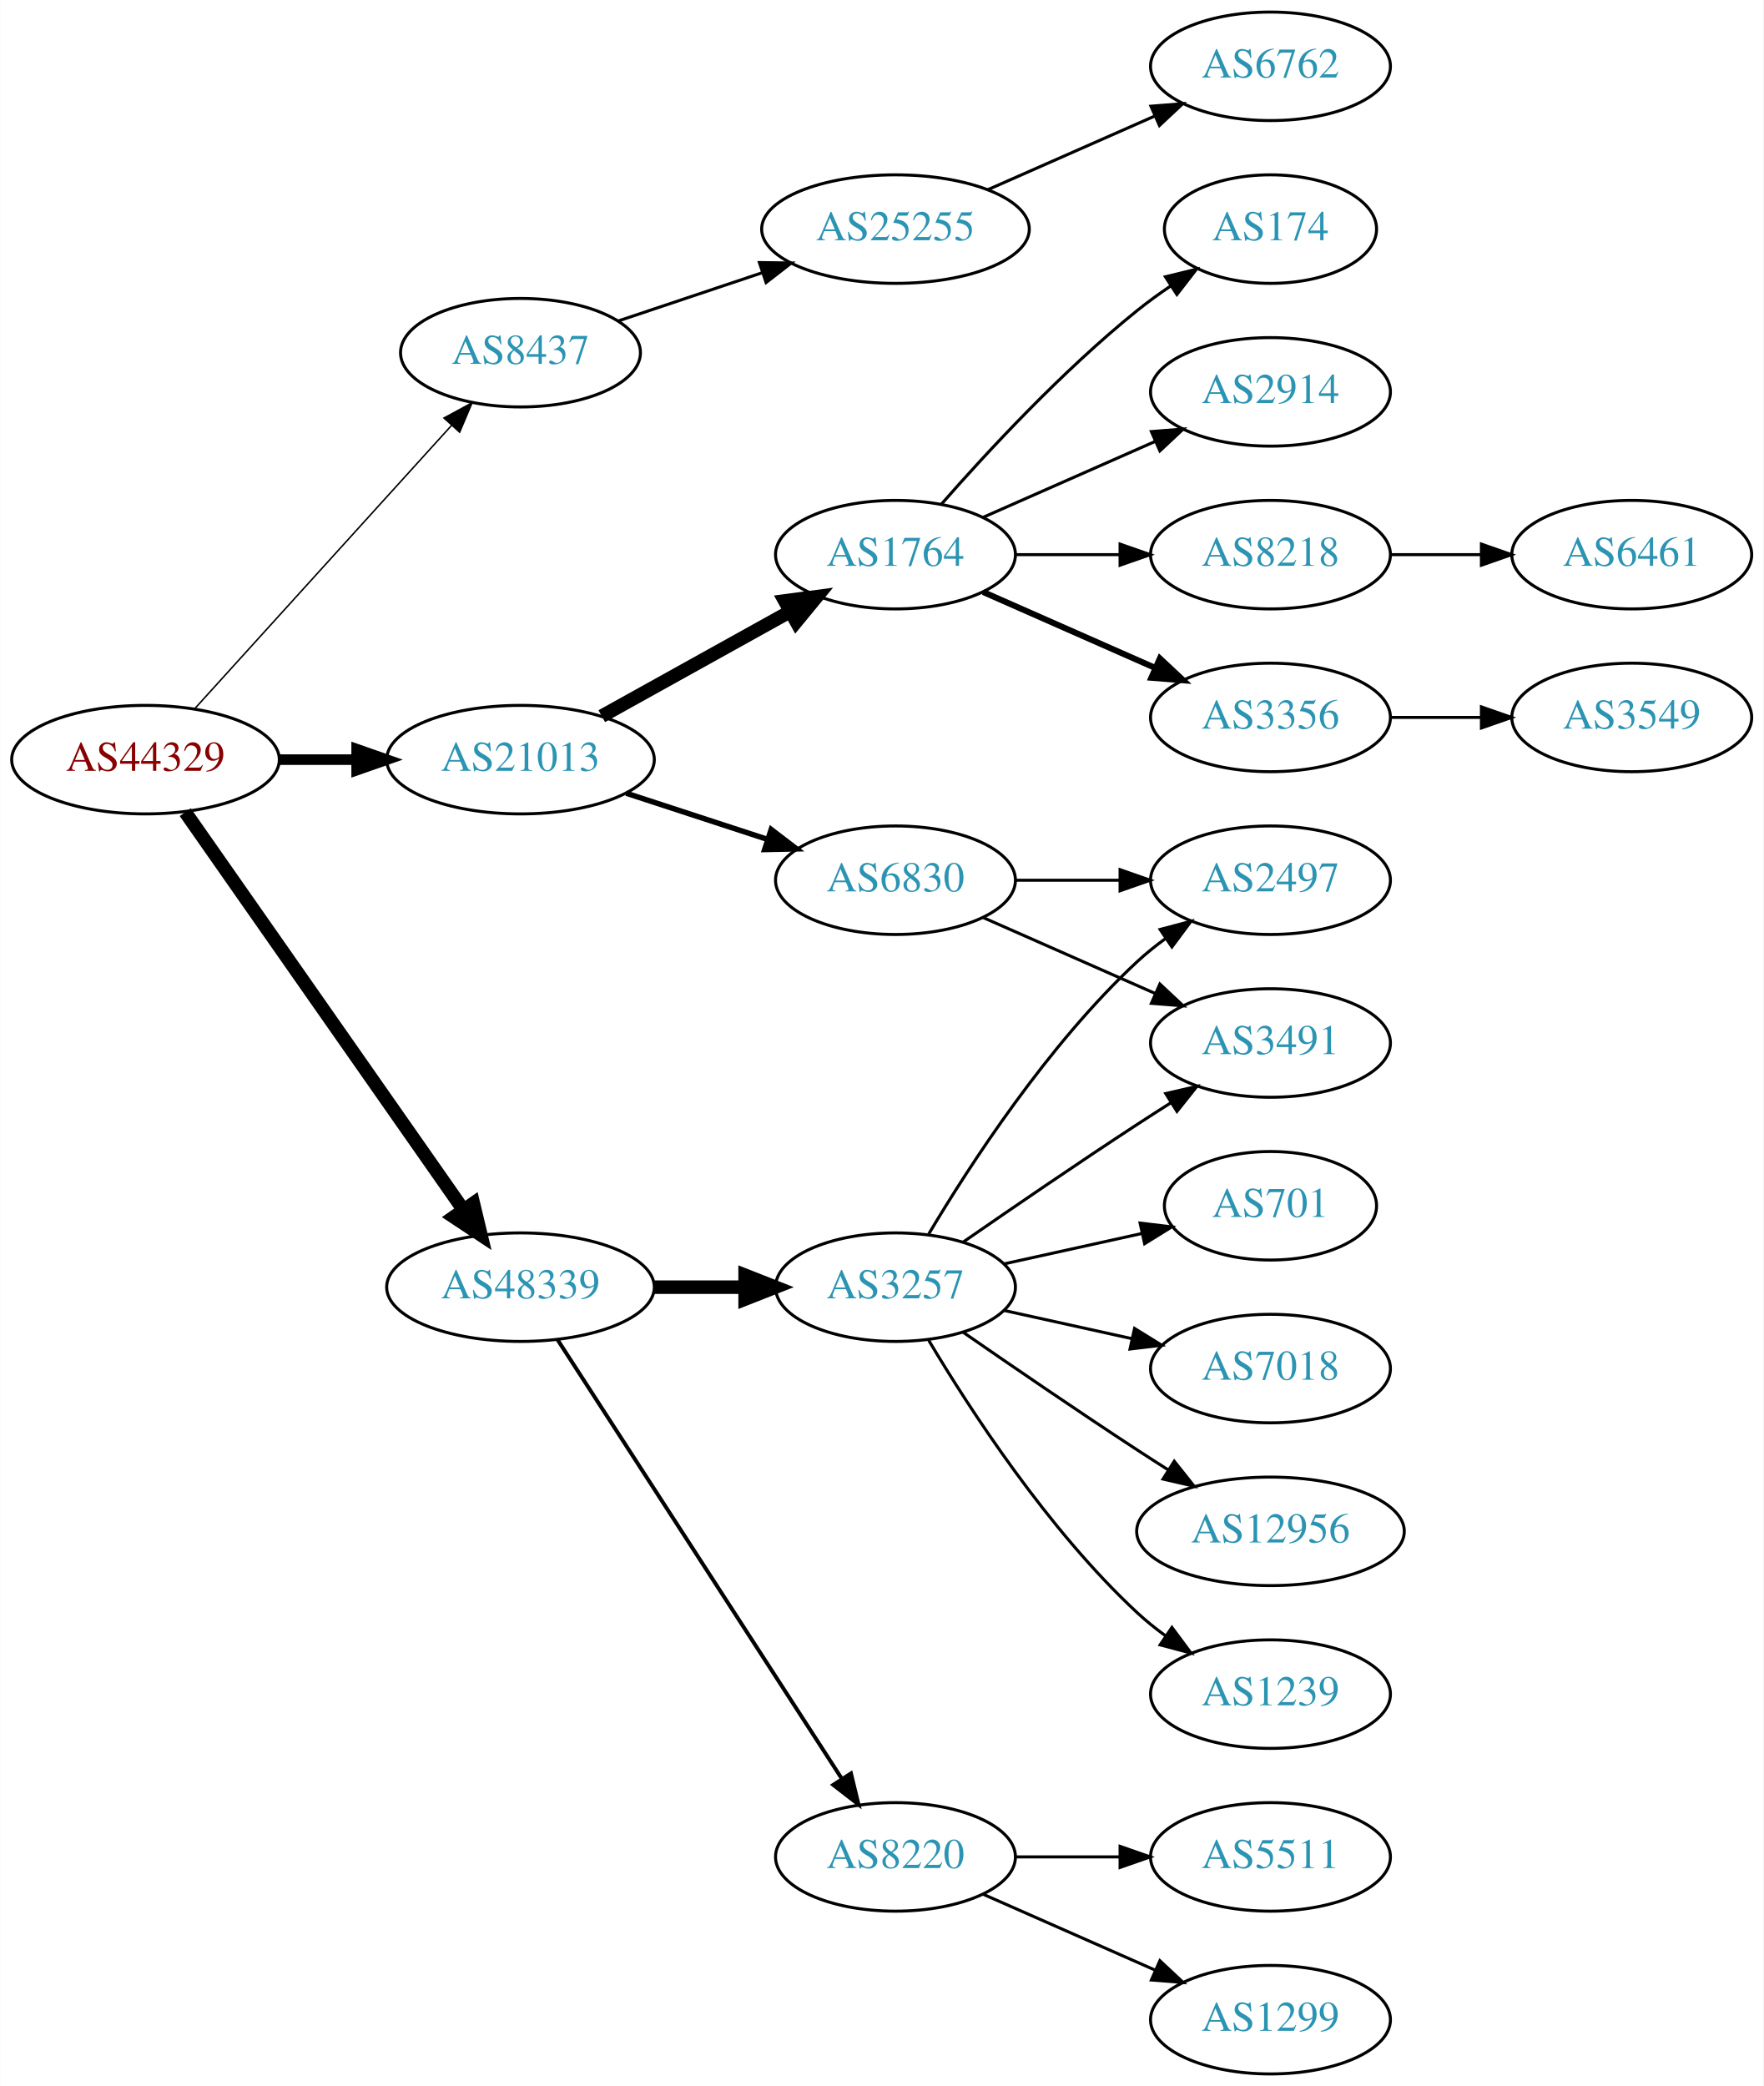
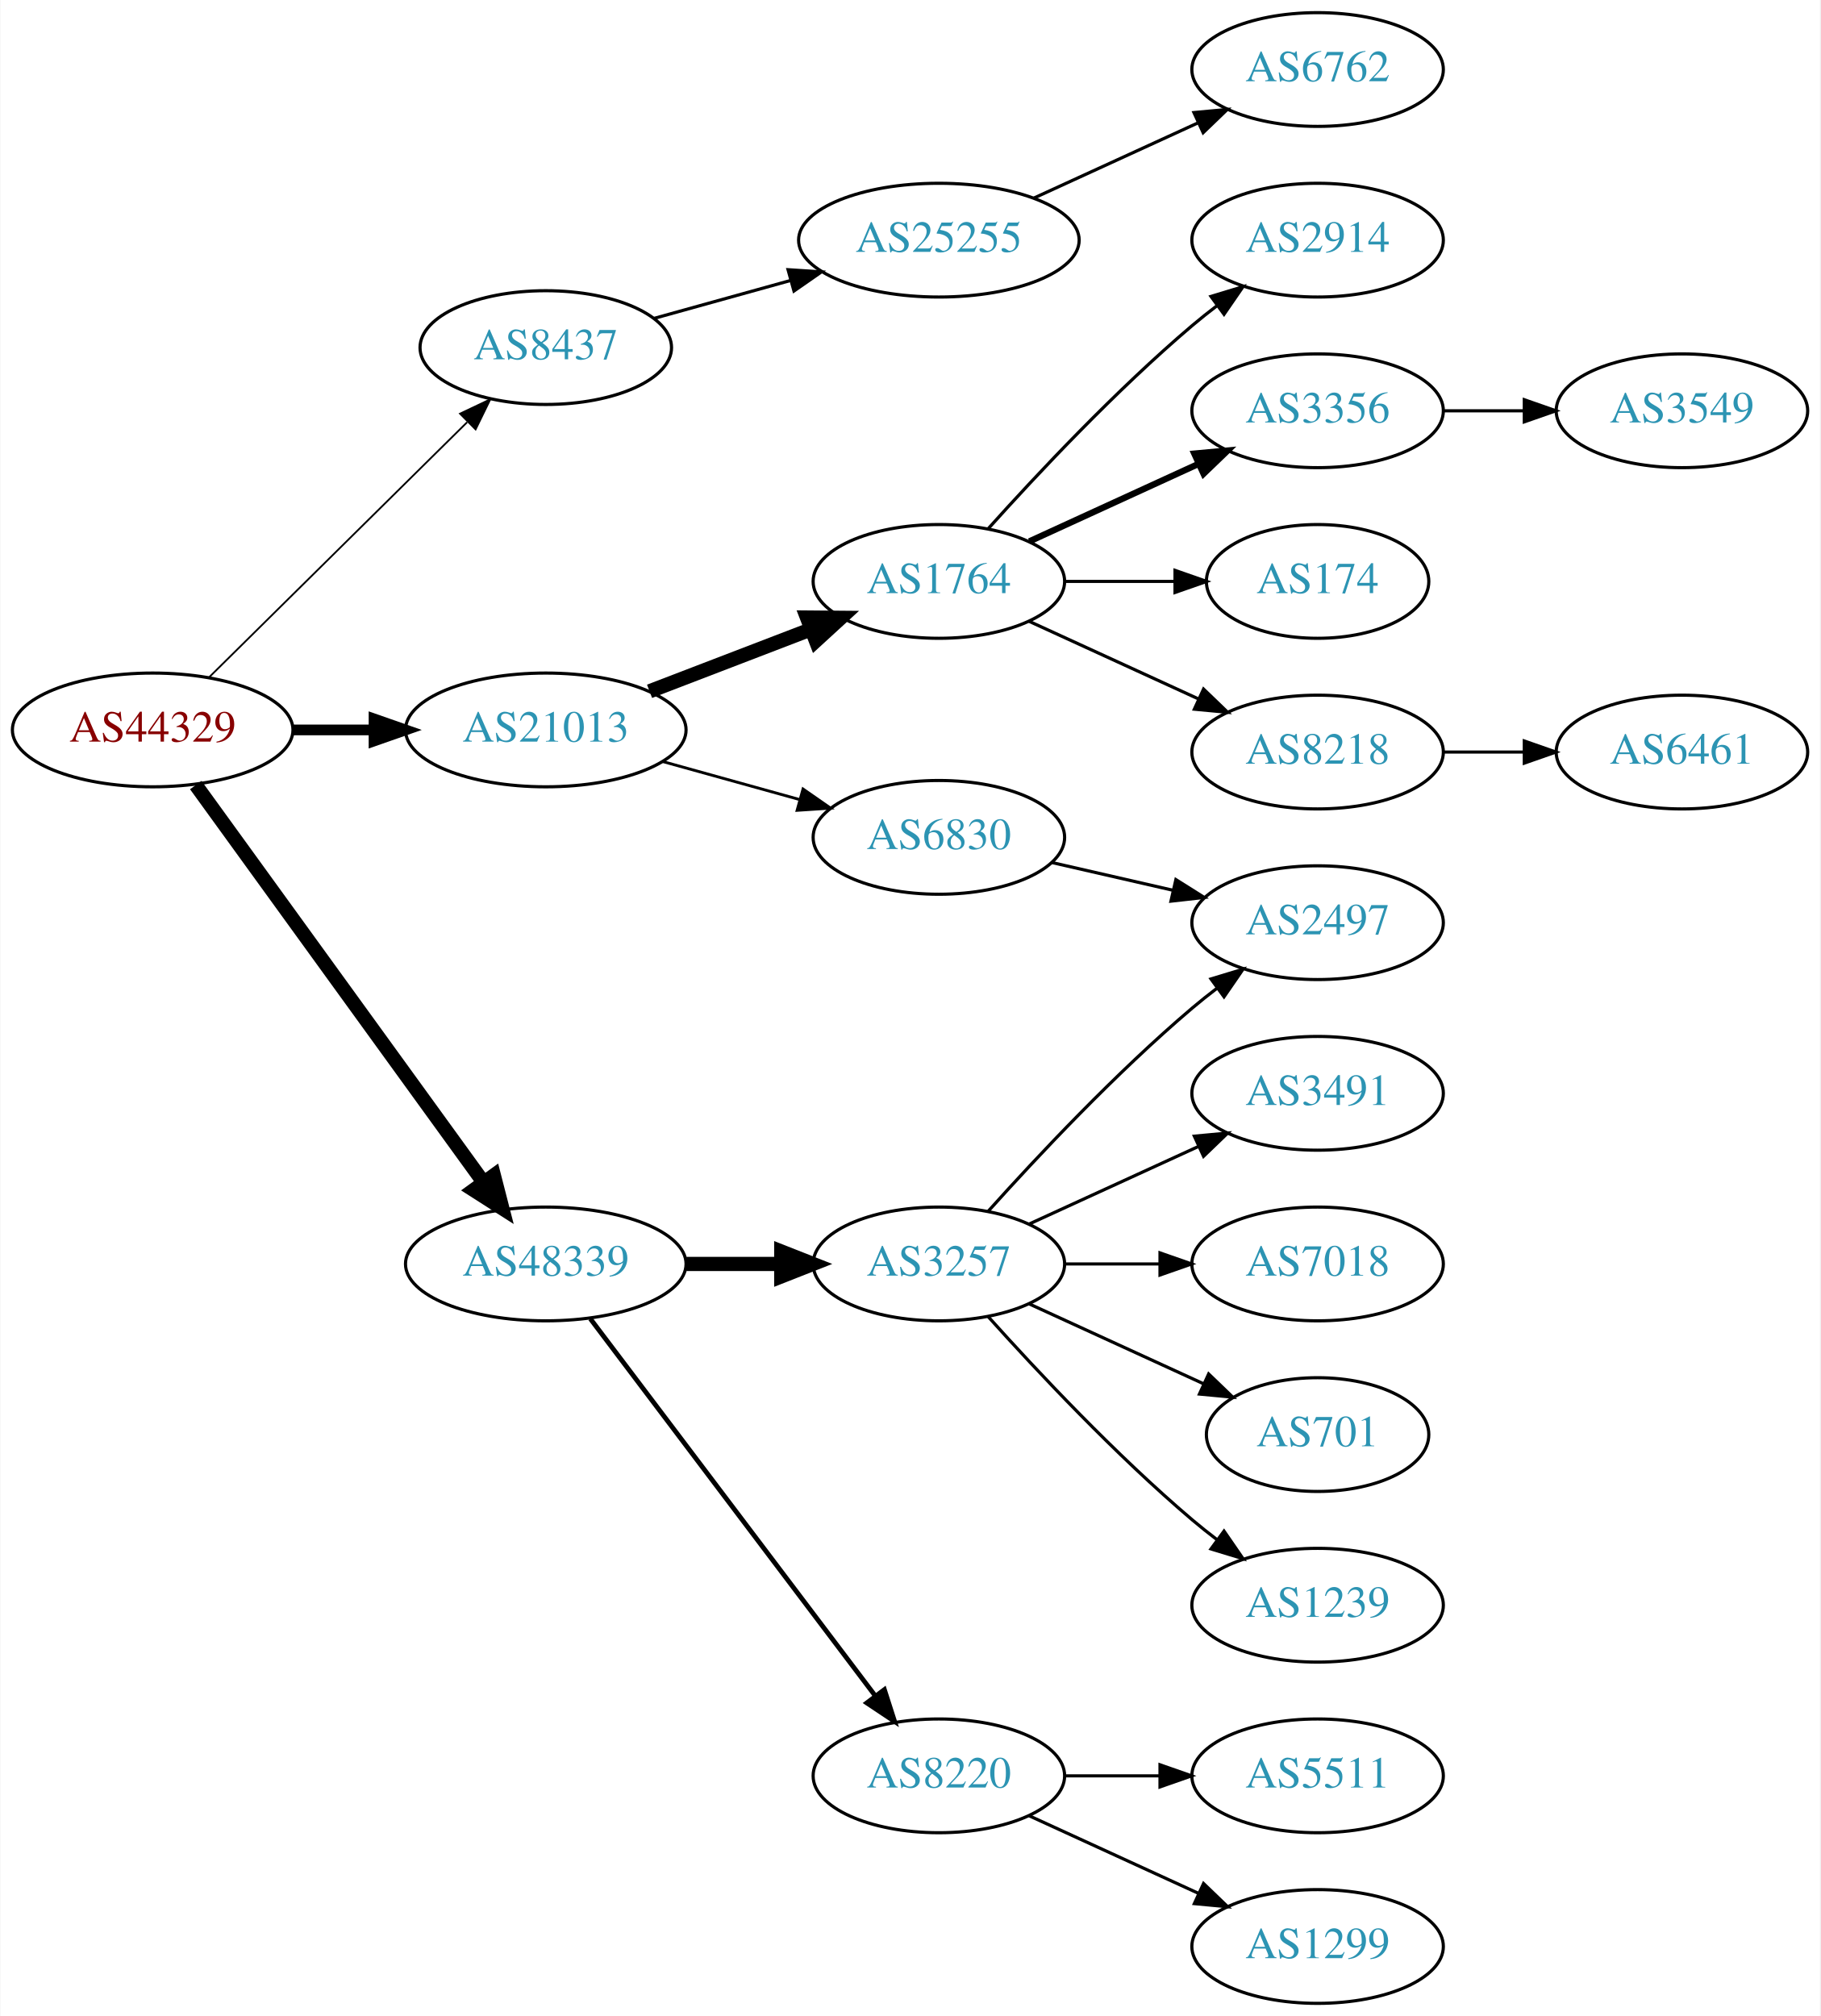
- <svg xmlns="http://www.w3.org/2000/svg" xmlns:xlink="http://www.w3.org/1999/xlink" width="585pt" height="692pt" viewBox="0.00 0.00 584.86 692.00">
-   <g id="graph0" class="graph" transform="scale(1 1) rotate(0) translate(4 688)">
-     <polygon fill="white" stroke="none" points="-4,4 -4,-688 580.862,-688 580.862,4 -4,4" />
+ <svg xmlns="http://www.w3.org/2000/svg" xmlns:xlink="http://www.w3.org/1999/xlink" width="576pt" height="638pt" viewBox="0.00 0.00 575.76 638.00">
+   <g id="graph0" class="graph" transform="scale(1 1) rotate(0) translate(4 634)">
+     <polygon fill="white" stroke="none" points="-4,4 -4,-634 571.762,-634 571.762,4 -4,4" />
    <g id="node1" class="node">
      <g id="a_node1">
        <a xlink:href="/asn/44329" xlink:title="AS44329 ~ NTS Netzwerk Telekom Service AG [AT]">
-           <ellipse fill="#ffffff" stroke="black" cx="44.196" cy="-436" rx="44.393" ry="18" />
-           <text text-anchor="middle" x="44.196" y="-432.3" font-family="Times,serif" font-size="14.00" fill="#880000">AS44329</text>
+           <ellipse fill="#ffffff" stroke="black" cx="44.196" cy="-403" rx="44.393" ry="18" />
+           <text text-anchor="middle" x="44.196" y="-399.3" font-family="Times,serif" font-size="14.00" fill="#880000">AS44329</text>
        </a>
      </g>
    </g>
    <g id="node2" class="node">
      <g id="a_node2">
        <a xlink:href="/asn/8437" xlink:title="AS8437 ~ Hutchison Drei Austria GmbH [AT]">
-           <ellipse fill="#ffffff" stroke="black" cx="168.588" cy="-571" rx="39.794" ry="18" />
-           <text text-anchor="middle" x="168.588" y="-567.3" font-family="Times,serif" font-size="14.00" fill="#2c94b3">AS8437</text>
+           <ellipse fill="#ffffff" stroke="black" cx="168.588" cy="-524" rx="39.794" ry="18" />
+           <text text-anchor="middle" x="168.588" y="-520.3" font-family="Times,serif" font-size="14.00" fill="#2c94b3">AS8437</text>
        </a>
      </g>
    </g>
    <g id="edge1" class="edge">
-       <path fill="none" stroke="black" stroke-width="0.5" d="M60.45,-452.825C81.913,-476.499 121.144,-519.771 145.711,-546.87" />
-       <polygon fill="black" stroke="black" stroke-width="0.5" points="143.217,-549.329 152.527,-554.387 148.403,-544.628 143.217,-549.329" />
+       <path fill="none" stroke="black" stroke-width="0.562" d="M61.958,-419.571C83.107,-440.479 119.618,-476.575 143.687,-500.371" />
+       <polygon fill="black" stroke="black" stroke-width="0.562" points="141.457,-503.088 151.029,-507.629 146.378,-498.11 141.457,-503.088" />
    </g>
    <g id="node3" class="node">
      <g id="a_node3">
        <a xlink:href="/asn/21013" xlink:title="AS21013 ~ Wels, AT [AT]">
-           <ellipse fill="#ffffff" stroke="black" cx="168.588" cy="-436" rx="44.393" ry="18" />
-           <text text-anchor="middle" x="168.588" y="-432.3" font-family="Times,serif" font-size="14.00" fill="#2c94b3">AS21013</text>
+           <ellipse fill="#ffffff" stroke="black" cx="168.588" cy="-403" rx="44.393" ry="18" />
+           <text text-anchor="middle" x="168.588" y="-399.3" font-family="Times,serif" font-size="14.00" fill="#2c94b3">AS21013</text>
        </a>
      </g>
    </g>
    <g id="edge2" class="edge">
-       <path fill="none" stroke="black" stroke-width="3.5" d="M88.692,-436C96.898,-436 105.569,-436 114.041,-436" />
-       <polygon fill="black" stroke="black" stroke-width="3.5" points="114.233,-439.5 124.233,-436 114.233,-432.5 114.233,-439.5" />
+       <path fill="none" stroke="black" stroke-width="3.375" d="M88.692,-403C96.898,-403 105.569,-403 114.041,-403" />
+       <polygon fill="black" stroke="black" stroke-width="3.375" points="114.233,-406.5 124.233,-403 114.233,-399.5 114.233,-406.5" />
    </g>
    <g id="node4" class="node">
      <g id="a_node4">
        <a xlink:href="/asn/48339" xlink:title="AS48339 ~ Raiffeisen Rechenzentrum GmbH [AT]">
-           <ellipse fill="#ffffff" stroke="black" cx="168.588" cy="-261" rx="44.393" ry="18" />
-           <text text-anchor="middle" x="168.588" y="-257.3" font-family="Times,serif" font-size="14.00" fill="#2c94b3">AS48339</text>
+           <ellipse fill="#ffffff" stroke="black" cx="168.588" cy="-234" rx="44.393" ry="18" />
+           <text text-anchor="middle" x="168.588" y="-230.3" font-family="Times,serif" font-size="14.00" fill="#2c94b3">AS48339</text>
        </a>
      </g>
    </g>
    <g id="edge3" class="edge">
-       <path fill="none" stroke="black" stroke-width="4.5" d="M57.379,-418.581C79.006,-387.657 124.204,-323.033 149.483,-286.887" />
-       <polygon fill="black" stroke="black" stroke-width="4.5" points="152.95,-288.8 155.455,-278.349 146.497,-284.287 152.95,-288.8" />
+       <path fill="none" stroke="black" stroke-width="4.5" d="M57.833,-385.551C79.454,-355.696 123.645,-294.677 148.86,-259.86" />
+       <polygon fill="black" stroke="black" stroke-width="4.5" points="152.16,-262.016 154.836,-251.608 145.782,-257.397 152.16,-262.016" />
    </g>
    <g id="node5" class="node">
      <g id="a_node5">
        <a xlink:href="/asn/25255" xlink:title="AS25255 ~ ==&gt; TELE2 AUSTRIA &lt;== [AT]">
-           <ellipse fill="#ffffff" stroke="black" cx="292.98" cy="-612" rx="44.393" ry="18" />
-           <text text-anchor="middle" x="292.98" y="-608.3" font-family="Times,serif" font-size="14.00" fill="#2c94b3">AS25255</text>
+           <ellipse fill="#ffffff" stroke="black" cx="292.98" cy="-558" rx="44.393" ry="18" />
+           <text text-anchor="middle" x="292.98" y="-554.3" font-family="Times,serif" font-size="14.00" fill="#2c94b3">AS25255</text>
        </a>
      </g>
    </g>
    <g id="edge4" class="edge">
-       <path fill="none" stroke="black" d="M201.107,-581.559C215.654,-586.431 233.152,-592.293 248.893,-597.566" />
-       <polygon fill="black" stroke="black" points="247.831,-600.902 258.425,-600.759 250.055,-594.264 247.831,-600.902" />
+       <path fill="none" stroke="black" d="M202.709,-533.201C216.054,-536.908 231.673,-541.247 246.083,-545.25" />
+       <polygon fill="black" stroke="black" points="245.251,-548.651 255.823,-547.956 247.124,-541.907 245.251,-548.651" />
    </g>
    <g id="node7" class="node">
      <g id="a_node7">
        <a xlink:href="/asn/1764" xlink:title="AS1764 ~ NEXTLAYER-AS [AT]">
-           <ellipse fill="#ffffff" stroke="black" cx="292.98" cy="-504" rx="39.794" ry="18" />
-           <text text-anchor="middle" x="292.98" y="-500.3" font-family="Times,serif" font-size="14.00" fill="#2c94b3">AS1764</text>
+           <ellipse fill="#ffffff" stroke="black" cx="292.98" cy="-450" rx="39.794" ry="18" />
+           <text text-anchor="middle" x="292.98" y="-446.3" font-family="Times,serif" font-size="14.00" fill="#2c94b3">AS1764</text>
        </a>
      </g>
    </g>
    <g id="edge6" class="edge">
-       <path fill="none" stroke="black" stroke-width="4.5" d="M195.544,-450.421C213.717,-460.518 238.18,-474.109 257.919,-485.076" />
-       <polygon fill="black" stroke="black" stroke-width="4.5" points="256.245,-488.65 266.899,-490.065 260.07,-481.766 256.245,-488.65" />
+       <path fill="none" stroke="black" stroke-width="4.5" d="M201.426,-415.226C217.057,-421.228 236.037,-428.517 252.575,-434.868" />
+       <polygon fill="black" stroke="black" stroke-width="4.5" points="251.239,-438.573 261.986,-438.482 254.062,-431.221 251.239,-438.573" />
    </g>
    <g id="node8" class="node">
      <g id="a_node8">
        <a xlink:href="/asn/6830" xlink:title="AS6830 ~ LGI-UPC [AT]">
-           <ellipse fill="#ffffff" stroke="black" cx="292.98" cy="-396" rx="39.794" ry="18" />
-           <text text-anchor="middle" x="292.98" y="-392.3" font-family="Times,serif" font-size="14.00" fill="#2c94b3">AS6830</text>
+           <ellipse fill="#ffffff" stroke="black" cx="292.98" cy="-369" rx="39.794" ry="18" />
+           <text text-anchor="middle" x="292.98" y="-365.3" font-family="Times,serif" font-size="14.00" fill="#2c94b3">AS6830</text>
        </a>
      </g>
    </g>
    <g id="edge7" class="edge">
-       <path fill="none" stroke="black" stroke-width="1.8" d="M203.681,-424.858C218.187,-420.117 235.239,-414.544 250.469,-409.567" />
-       <polygon fill="black" stroke="black" stroke-width="1.8" points="251.752,-412.83 260.17,-406.396 249.578,-406.176 251.752,-412.83" />
+       <path fill="none" stroke="black" stroke-width="0.9" d="M205.648,-392.983C219.152,-389.231 234.633,-384.931 248.723,-381.017" />
+       <polygon fill="black" stroke="black" stroke-width="0.9" points="249.989,-384.298 258.688,-378.249 248.116,-377.553 249.989,-384.298" />
+     </g>
+     <g id="node16" class="node">
+       <g id="a_node16">
+         <a xlink:href="/asn/8220" xlink:title="AS8220 ~ COLT [GB]">
+           <ellipse fill="#ffffff" stroke="black" cx="292.98" cy="-72" rx="39.794" ry="18" />
+           <text text-anchor="middle" x="292.98" y="-68.3" font-family="Times,serif" font-size="14.00" fill="#2c94b3">AS8220</text>
+         </a>
+       </g>
+     </g>
+     <g id="edge15" class="edge">
+       <path fill="none" stroke="black" stroke-width="1.5" d="M182.686,-216.663C204.311,-188.04 247.582,-130.767 272.705,-97.514" />
+       <polygon fill="black" stroke="black" stroke-width="1.5" points="275.741,-99.301 278.976,-89.212 270.156,-95.081 275.741,-99.301" />
    </g>
    <g id="node17" class="node">
      <g id="a_node17">
        <a xlink:href="/asn/3257" xlink:title="AS3257 ~ GTT [DE]">
-           <ellipse fill="#ffffff" stroke="black" cx="292.98" cy="-261" rx="39.794" ry="18" />
-           <text text-anchor="middle" x="292.98" y="-257.3" font-family="Times,serif" font-size="14.00" fill="#2c94b3">AS3257</text>
+           <ellipse fill="#ffffff" stroke="black" cx="292.98" cy="-234" rx="39.794" ry="18" />
+           <text text-anchor="middle" x="292.98" y="-230.3" font-family="Times,serif" font-size="14.00" fill="#2c94b3">AS3257</text>
        </a>
      </g>
    </g>
    <g id="edge16" class="edge">
-       <path fill="none" stroke="black" stroke-width="4.5" d="M213.084,-261C222.773,-261 233.11,-261 243.002,-261" />
-       <polygon fill="black" stroke="black" stroke-width="4.5" points="243.105,-264.938 253.105,-261 243.105,-257.063 243.105,-264.938" />
-     </g>
-     <g id="node18" class="node">
-       <g id="a_node18">
-         <a xlink:href="/asn/8220" xlink:title="AS8220 ~ COLT [GB]">
-           <ellipse fill="#ffffff" stroke="black" cx="292.98" cy="-72" rx="39.794" ry="18" />
-           <text text-anchor="middle" x="292.98" y="-68.3" font-family="Times,serif" font-size="14.00" fill="#2c94b3">AS8220</text>
-         </a>
-       </g>
-     </g>
-     <g id="edge17" class="edge">
-       <path fill="none" stroke="black" stroke-width="1.286" d="M180.883,-243.558C202.469,-210.225 249.685,-137.314 275.056,-98.134" />
-       <polygon fill="black" stroke="black" stroke-width="1.286" points="278.215,-99.696 280.713,-89.4 272.339,-95.891 278.215,-99.696" />
+       <path fill="none" stroke="black" stroke-width="4.5" d="M213.084,-234C222.773,-234 233.11,-234 243.002,-234" />
+       <polygon fill="black" stroke="black" stroke-width="4.5" points="243.105,-237.938 253.105,-234 243.105,-230.063 243.105,-237.938" />
    </g>
    <g id="node6" class="node">
      <g id="a_node6">
        <a xlink:href="/asn/6762" xlink:title="AS6762 ~ TELECOM ITALIA SPARKLE S.p.A. [IT]">
-           <ellipse fill="#ffffff" stroke="black" cx="417.373" cy="-666" rx="39.794" ry="18" />
-           <text text-anchor="middle" x="417.373" y="-662.3" font-family="Times,serif" font-size="14.00" fill="#2c94b3">AS6762</text>
+           <ellipse fill="#ffffff" stroke="black" cx="412.823" cy="-612" rx="39.794" ry="18" />
+           <text text-anchor="middle" x="412.823" y="-608.3" font-family="Times,serif" font-size="14.00" fill="#2c94b3">AS6762</text>
        </a>
      </g>
    </g>
    <g id="edge5" class="edge">
-       <path fill="none" stroke="black" d="M323.608,-625.072C340.203,-632.393 361.062,-641.597 378.795,-649.421" />
-       <polygon fill="black" stroke="black" points="377.717,-652.77 388.279,-653.605 380.543,-646.366 377.717,-652.77" />
+       <path fill="none" stroke="black" d="M323.11,-571.348C338.721,-578.502 358.119,-587.391 374.791,-595.03" />
+       <polygon fill="black" stroke="black" points="373.694,-598.378 384.243,-599.362 376.61,-592.014 373.694,-598.378" />
    </g>
    <g id="node9" class="node">
      <g id="a_node9">
-         <a xlink:href="/asn/2914" xlink:title="AS2914 ~ NTT America, Inc. [US]">
-           <ellipse fill="#ffffff" stroke="black" cx="417.373" cy="-558" rx="39.794" ry="18" />
-           <text text-anchor="middle" x="417.373" y="-554.3" font-family="Times,serif" font-size="14.00" fill="#2c94b3">AS2914</text>
+         <a xlink:href="/asn/3356" xlink:title="AS3356 ~ Level 3 Parent, LLC [US]">
+           <ellipse fill="#ffffff" stroke="black" cx="412.823" cy="-504" rx="39.794" ry="18" />
+           <text text-anchor="middle" x="412.823" y="-500.3" font-family="Times,serif" font-size="14.00" fill="#2c94b3">AS3356</text>
        </a>
      </g>
    </g>
    <g id="edge8" class="edge">
-       <path fill="none" stroke="black" d="M322.06,-516.389C339.008,-523.866 360.805,-533.483 379.174,-541.588" />
-       <polygon fill="black" stroke="black" points="377.862,-544.834 388.424,-545.669 380.688,-538.43 377.862,-544.834" />
+       <path fill="none" stroke="black" stroke-width="2" d="M321.609,-462.661C337.566,-469.973 357.837,-479.261 375.119,-487.181" />
+       <polygon fill="black" stroke="black" stroke-width="2" points="373.818,-490.435 384.367,-491.419 376.734,-484.071 373.818,-490.435" />
    </g>
    <g id="node10" class="node">
      <g id="a_node10">
-         <a xlink:href="/asn/8218" xlink:title="AS8218 ~ legacy Neotelecoms [FR]">
-           <ellipse fill="#ffffff" stroke="black" cx="417.373" cy="-504" rx="39.794" ry="18" />
-           <text text-anchor="middle" x="417.373" y="-500.3" font-family="Times,serif" font-size="14.00" fill="#2c94b3">AS8218</text>
+         <a xlink:href="/asn/174" xlink:title="AS174 ~ Cogent Communications [US]">
+           <ellipse fill="#ffffff" stroke="black" cx="412.823" cy="-450" rx="35.194" ry="18" />
+           <text text-anchor="middle" x="412.823" y="-446.3" font-family="Times,serif" font-size="14.00" fill="#2c94b3">AS174</text>
        </a>
      </g>
    </g>
    <g id="edge9" class="edge">
-       <path fill="none" stroke="black" d="M332.706,-504C343.644,-504 355.695,-504 367.161,-504" />
-       <polygon fill="black" stroke="black" points="367.479,-507.5 377.479,-504 367.479,-500.5 367.479,-507.5" />
+       <path fill="none" stroke="black" d="M332.893,-450C343.98,-450 356.139,-450 367.522,-450" />
+       <polygon fill="black" stroke="black" points="367.703,-453.5 377.703,-450 367.703,-446.5 367.703,-453.5" />
    </g>
    <g id="node11" class="node">
      <g id="a_node11">
-         <a xlink:href="/asn/3356" xlink:title="AS3356 ~ Level 3 Parent, LLC [US]">
-           <ellipse fill="#ffffff" stroke="black" cx="417.373" cy="-450" rx="39.794" ry="18" />
-           <text text-anchor="middle" x="417.373" y="-446.3" font-family="Times,serif" font-size="14.00" fill="#2c94b3">AS3356</text>
+         <a xlink:href="/asn/8218" xlink:title="AS8218 ~ legacy Neotelecoms [FR]">
+           <ellipse fill="#ffffff" stroke="black" cx="412.823" cy="-396" rx="39.794" ry="18" />
+           <text text-anchor="middle" x="412.823" y="-392.3" font-family="Times,serif" font-size="14.00" fill="#2c94b3">AS8218</text>
        </a>
      </g>
    </g>
    <g id="edge10" class="edge">
-       <path fill="none" stroke="black" stroke-width="2" d="M322.06,-491.611C339.008,-484.134 360.805,-474.517 379.174,-466.412" />
-       <polygon fill="black" stroke="black" stroke-width="2" points="380.688,-469.57 388.424,-462.331 377.862,-463.166 380.688,-469.57" />
+       <path fill="none" stroke="black" d="M321.609,-437.339C337.566,-430.027 357.837,-420.739 375.119,-412.819" />
+       <polygon fill="black" stroke="black" points="376.734,-415.929 384.367,-408.581 373.818,-409.565 376.734,-415.929" />
    </g>
    <g id="node12" class="node">
      <g id="a_node12">
-         <a xlink:href="/asn/174" xlink:title="AS174 ~ Cogent Communications [US]">
-           <ellipse fill="#ffffff" stroke="black" cx="417.373" cy="-612" rx="35.194" ry="18" />
-           <text text-anchor="middle" x="417.373" y="-608.3" font-family="Times,serif" font-size="14.00" fill="#2c94b3">AS174</text>
+         <a xlink:href="/asn/2914" xlink:title="AS2914 ~ NTT America, Inc. [US]">
+           <ellipse fill="#ffffff" stroke="black" cx="412.823" cy="-558" rx="39.794" ry="18" />
+           <text text-anchor="middle" x="412.823" y="-554.3" font-family="Times,serif" font-size="14.00" fill="#2c94b3">AS2914</text>
        </a>
      </g>
    </g>
    <g id="edge11" class="edge">
-       <path fill="none" stroke="black" d="M308.133,-520.663C323.234,-537.894 348.355,-565.024 373.176,-585 376.682,-587.821 380.5,-590.587 384.368,-593.208" />
-       <polygon fill="black" stroke="black" points="382.518,-596.18 392.813,-598.682 386.325,-590.306 382.518,-596.18" />
+       <path fill="none" stroke="black" d="M308.626,-466.725C323.927,-483.765 349.025,-510.523 373.176,-531 375.674,-533.117 378.334,-535.232 381.045,-537.293" />
+       <polygon fill="black" stroke="black" points="379.082,-540.194 389.222,-543.266 383.212,-534.541 379.082,-540.194" />
+     </g>
+     <g id="node13" class="node">
+       <g id="a_node13">
+         <a xlink:href="/asn/2497" xlink:title="AS2497 ~ Internet Initiative Japan Inc. [JP]">
+           <ellipse fill="#ffffff" stroke="black" cx="412.823" cy="-342" rx="39.794" ry="18" />
+           <text text-anchor="middle" x="412.823" y="-338.3" font-family="Times,serif" font-size="14.00" fill="#2c94b3">AS2497</text>
+         </a>
+       </g>
+     </g>
+     <g id="edge12" class="edge">
+       <path fill="none" stroke="black" d="M328.7,-361.045C340.7,-358.296 354.32,-355.175 367.013,-352.267" />
+       <polygon fill="black" stroke="black" points="367.979,-355.636 376.945,-349.991 366.415,-348.813 367.979,-355.636" />
    </g>
    <g id="node14" class="node">
      <g id="a_node14">
-         <a xlink:href="/asn/2497" xlink:title="AS2497 ~ Internet Initiative Japan Inc. [JP]">
-           <ellipse fill="#ffffff" stroke="black" cx="417.373" cy="-396" rx="39.794" ry="18" />
-           <text text-anchor="middle" x="417.373" y="-392.3" font-family="Times,serif" font-size="14.00" fill="#2c94b3">AS2497</text>
+         <a xlink:href="/asn/3549" xlink:title="AS3549 ~ Level 3 Parent, LLC [US]">
+           <ellipse fill="#ffffff" stroke="black" cx="528.116" cy="-504" rx="39.794" ry="18" />
+           <text text-anchor="middle" x="528.116" y="-500.3" font-family="Times,serif" font-size="14.00" fill="#2c94b3">AS3549</text>
        </a>
      </g>
    </g>
    <g id="edge13" class="edge">
-       <path fill="none" stroke="black" d="M332.706,-396C343.644,-396 355.695,-396 367.161,-396" />
-       <polygon fill="black" stroke="black" points="367.479,-399.5 377.479,-396 367.479,-392.5 367.479,-399.5" />
+       <path fill="none" stroke="black" d="M452.495,-504C460.698,-504 469.462,-504 477.994,-504" />
+       <polygon fill="black" stroke="black" points="478.233,-507.5 488.233,-504 478.233,-500.5 478.233,-507.5" />
    </g>
    <g id="node15" class="node">
      <g id="a_node15">
-         <a xlink:href="/asn/3491" xlink:title="AS3491 ~ PCCW Global, Inc. [US]">
-           <ellipse fill="#ffffff" stroke="black" cx="417.373" cy="-342" rx="39.794" ry="18" />
-           <text text-anchor="middle" x="417.373" y="-338.3" font-family="Times,serif" font-size="14.00" fill="#2c94b3">AS3491</text>
+         <a xlink:href="/asn/6461" xlink:title="AS6461 ~ Zayo Bandwidth [US]">
+           <ellipse fill="#ffffff" stroke="black" cx="528.116" cy="-396" rx="39.794" ry="18" />
+           <text text-anchor="middle" x="528.116" y="-392.3" font-family="Times,serif" font-size="14.00" fill="#2c94b3">AS6461</text>
        </a>
      </g>
    </g>
    <g id="edge14" class="edge">
-       <path fill="none" stroke="black" d="M322.06,-383.611C339.008,-376.134 360.805,-366.517 379.174,-358.412" />
-       <polygon fill="black" stroke="black" points="380.688,-361.57 388.424,-354.331 377.862,-355.166 380.688,-361.57" />
-     </g>
-     <g id="node13" class="node">
-       <g id="a_node13">
-         <a xlink:href="/asn/6461" xlink:title="AS6461 ~ Zayo Bandwidth [US]">
-           <ellipse fill="#ffffff" stroke="black" cx="537.215" cy="-504" rx="39.794" ry="18" />
-           <text text-anchor="middle" x="537.215" y="-500.3" font-family="Times,serif" font-size="14.00" fill="#2c94b3">AS6461</text>
-         </a>
-       </g>
-     </g>
-     <g id="edge12" class="edge">
-       <path fill="none" stroke="black" d="M457.285,-504C466.839,-504 477.188,-504 487.151,-504" />
-       <polygon fill="black" stroke="black" points="487.343,-507.5 497.343,-504 487.343,-500.5 487.343,-507.5" />
-     </g>
-     <g id="node16" class="node">
-       <g id="a_node16">
-         <a xlink:href="/asn/3549" xlink:title="AS3549 ~ Level 3 Parent, LLC [US]">
-           <ellipse fill="#ffffff" stroke="black" cx="537.215" cy="-450" rx="39.794" ry="18" />
-           <text text-anchor="middle" x="537.215" y="-446.3" font-family="Times,serif" font-size="14.00" fill="#2c94b3">AS3549</text>
-         </a>
-       </g>
-     </g>
-     <g id="edge15" class="edge">
-       <path fill="none" stroke="black" d="M457.285,-450C466.839,-450 477.188,-450 487.151,-450" />
-       <polygon fill="black" stroke="black" points="487.343,-453.5 497.343,-450 487.343,-446.5 487.343,-453.5" />
-     </g>
-     <g id="edge19" class="edge">
-       <path fill="none" stroke="black" d="M304.026,-278.671C317.597,-301.472 343.529,-341.472 373.176,-369 376.083,-371.699 379.296,-374.28 382.62,-376.703" />
-       <polygon fill="black" stroke="black" points="380.755,-379.667 390.998,-382.375 384.679,-373.87 380.755,-379.667" />
-     </g>
-     <g id="edge20" class="edge">
-       <path fill="none" stroke="black" d="M315.337,-275.901C331.188,-286.877 353.391,-302.079 373.176,-315 376.758,-317.339 380.529,-319.759 384.289,-322.144" />
-       <polygon fill="black" stroke="black" points="382.623,-325.231 392.95,-327.596 386.352,-319.307 382.623,-325.231" />
+       <path fill="none" stroke="black" d="M452.495,-396C460.698,-396 469.462,-396 477.994,-396" />
+       <polygon fill="black" stroke="black" points="478.233,-399.5 488.233,-396 478.233,-392.5 478.233,-399.5" />
+     </g>
+     <g id="node18" class="node">
+       <g id="a_node18">
+         <a xlink:href="/asn/5511" xlink:title="AS5511 ~ Orange S.A. [FR]">
+           <ellipse fill="#ffffff" stroke="black" cx="412.823" cy="-72" rx="39.794" ry="18" />
+           <text text-anchor="middle" x="412.823" y="-68.3" font-family="Times,serif" font-size="14.00" fill="#2c94b3">AS5511</text>
+         </a>
+       </g>
+     </g>
+     <g id="edge17" class="edge">
+       <path fill="none" stroke="black" d="M332.893,-72C342.446,-72 352.796,-72 362.759,-72" />
+       <polygon fill="black" stroke="black" points="362.951,-75.5 372.951,-72 362.951,-68.5 362.951,-75.5" />
    </g>
    <g id="node19" class="node">
      <g id="a_node19">
-         <a xlink:href="/asn/701" xlink:title="AS701 ~ UUNET [US]">
-           <ellipse fill="#ffffff" stroke="black" cx="417.373" cy="-288" rx="35.194" ry="18" />
-           <text text-anchor="middle" x="417.373" y="-284.3" font-family="Times,serif" font-size="14.00" fill="#2c94b3">AS701</text>
+         <a xlink:href="/asn/1299" xlink:title="AS1299 ~ Telia Carrier [EU]">
+           <ellipse fill="#ffffff" stroke="black" cx="412.823" cy="-18" rx="39.794" ry="18" />
+           <text text-anchor="middle" x="412.823" y="-14.3" font-family="Times,serif" font-size="14.00" fill="#2c94b3">AS1299</text>
        </a>
      </g>
    </g>
    <g id="edge18" class="edge">
-       <path fill="none" stroke="black" d="M329.053,-268.737C343.287,-271.877 359.841,-275.529 374.686,-278.804" />
-       <polygon fill="black" stroke="black" points="374.12,-282.263 384.64,-281 375.628,-275.428 374.12,-282.263" />
+       <path fill="none" stroke="black" d="M321.609,-59.339C337.566,-52.027 357.837,-42.739 375.119,-34.819" />
+       <polygon fill="black" stroke="black" points="376.734,-37.929 384.367,-30.581 373.818,-31.565 376.734,-37.929" />
+     </g>
+     <g id="edge23" class="edge">
+       <path fill="none" stroke="black" d="M308.626,-250.725C323.927,-267.765 349.025,-294.523 373.176,-315 375.674,-317.117 378.334,-319.232 381.045,-321.293" />
+       <polygon fill="black" stroke="black" points="379.082,-324.194 389.222,-327.266 383.212,-318.541 379.082,-324.194" />
    </g>
    <g id="node20" class="node">
      <g id="a_node20">
-         <a xlink:href="/asn/7018" xlink:title="AS7018 ~ AT&amp;T Services, Inc. [US]">
-           <ellipse fill="#ffffff" stroke="black" cx="417.373" cy="-234" rx="39.794" ry="18" />
-           <text text-anchor="middle" x="417.373" y="-230.3" font-family="Times,serif" font-size="14.00" fill="#2c94b3">AS7018</text>
-         </a>
-       </g>
-     </g>
-     <g id="edge21" class="edge">
-       <path fill="none" stroke="black" d="M329.053,-253.263C342.24,-250.354 357.42,-247.005 371.386,-243.924" />
-       <polygon fill="black" stroke="black" points="372.284,-247.31 381.295,-241.738 370.776,-240.475 372.284,-247.31" />
+         <a xlink:href="/asn/3491" xlink:title="AS3491 ~ PCCW Global, Inc. [US]">
+           <ellipse fill="#ffffff" stroke="black" cx="412.823" cy="-288" rx="39.794" ry="18" />
+           <text text-anchor="middle" x="412.823" y="-284.3" font-family="Times,serif" font-size="14.00" fill="#2c94b3">AS3491</text>
+         </a>
+       </g>
+     </g>
+     <g id="edge19" class="edge">
+       <path fill="none" stroke="black" d="M321.609,-246.661C337.566,-253.973 357.837,-263.261 375.119,-271.181" />
+       <polygon fill="black" stroke="black" points="373.818,-274.435 384.367,-275.419 376.734,-268.071 373.818,-274.435" />
    </g>
    <g id="node21" class="node">
      <g id="a_node21">
-         <a xlink:href="/asn/12956" xlink:title="AS12956 ~ TELXIUS [ES]">
-           <ellipse fill="#ffffff" stroke="black" cx="417.373" cy="-180" rx="44.393" ry="18" />
-           <text text-anchor="middle" x="417.373" y="-176.3" font-family="Times,serif" font-size="14.00" fill="#2c94b3">AS12956</text>
-         </a>
-       </g>
-     </g>
-     <g id="edge22" class="edge">
-       <path fill="none" stroke="black" d="M315.337,-246.099C331.188,-235.123 353.391,-219.921 373.176,-207 376.497,-204.831 379.98,-202.594 383.466,-200.379" />
-       <polygon fill="black" stroke="black" points="385.455,-203.262 392.048,-194.968 381.722,-197.34 385.455,-203.262" />
+         <a xlink:href="/asn/7018" xlink:title="AS7018 ~ AT&amp;T Services, Inc. [US]">
+           <ellipse fill="#ffffff" stroke="black" cx="412.823" cy="-234" rx="39.794" ry="18" />
+           <text text-anchor="middle" x="412.823" y="-230.3" font-family="Times,serif" font-size="14.00" fill="#2c94b3">AS7018</text>
+         </a>
+       </g>
+     </g>
+     <g id="edge20" class="edge">
+       <path fill="none" stroke="black" d="M332.893,-234C342.446,-234 352.796,-234 362.759,-234" />
+       <polygon fill="black" stroke="black" points="362.951,-237.5 372.951,-234 362.951,-230.5 362.951,-237.5" />
    </g>
    <g id="node22" class="node">
      <g id="a_node22">
-         <a xlink:href="/asn/1239" xlink:title="AS1239 ~ Sprint [US]">
-           <ellipse fill="#ffffff" stroke="black" cx="417.373" cy="-126" rx="39.794" ry="18" />
-           <text text-anchor="middle" x="417.373" y="-122.3" font-family="Times,serif" font-size="14.00" fill="#2c94b3">AS1239</text>
-         </a>
-       </g>
-     </g>
-     <g id="edge23" class="edge">
-       <path fill="none" stroke="black" d="M304.026,-243.329C317.597,-220.528 343.529,-180.528 373.176,-153 376.083,-150.301 379.296,-147.72 382.62,-145.297" />
-       <polygon fill="black" stroke="black" points="384.679,-148.13 390.998,-139.625 380.755,-142.333 384.679,-148.13" />
+         <a xlink:href="/asn/701" xlink:title="AS701 ~ UUNET [US]">
+           <ellipse fill="#ffffff" stroke="black" cx="412.823" cy="-180" rx="35.194" ry="18" />
+           <text text-anchor="middle" x="412.823" y="-176.3" font-family="Times,serif" font-size="14.00" fill="#2c94b3">AS701</text>
+         </a>
+       </g>
+     </g>
+     <g id="edge21" class="edge">
+       <path fill="none" stroke="black" d="M321.609,-221.339C338.025,-213.817 359.007,-204.202 376.604,-196.139" />
+       <polygon fill="black" stroke="black" points="378.348,-199.189 385.981,-191.842 375.432,-192.826 378.348,-199.189" />
    </g>
    <g id="node23" class="node">
      <g id="a_node23">
-         <a xlink:href="/asn/5511" xlink:title="AS5511 ~ Orange S.A. [FR]">
-           <ellipse fill="#ffffff" stroke="black" cx="417.373" cy="-72" rx="39.794" ry="18" />
-           <text text-anchor="middle" x="417.373" y="-68.3" font-family="Times,serif" font-size="14.00" fill="#2c94b3">AS5511</text>
-         </a>
-       </g>
-     </g>
-     <g id="edge24" class="edge">
-       <path fill="none" stroke="black" d="M332.706,-72C343.644,-72 355.695,-72 367.161,-72" />
-       <polygon fill="black" stroke="black" points="367.479,-75.5 377.479,-72 367.479,-68.5 367.479,-75.5" />
-     </g>
-     <g id="node24" class="node">
-       <g id="a_node24">
-         <a xlink:href="/asn/1299" xlink:title="AS1299 ~ Telia Carrier [EU]">
-           <ellipse fill="#ffffff" stroke="black" cx="417.373" cy="-18" rx="39.794" ry="18" />
-           <text text-anchor="middle" x="417.373" y="-14.3" font-family="Times,serif" font-size="14.00" fill="#2c94b3">AS1299</text>
-         </a>
-       </g>
-     </g>
-     <g id="edge25" class="edge">
-       <path fill="none" stroke="black" d="M322.06,-59.611C339.008,-52.134 360.805,-42.517 379.174,-34.412" />
-       <polygon fill="black" stroke="black" points="380.688,-37.57 388.424,-30.331 377.862,-31.166 380.688,-37.57" />
+         <a xlink:href="/asn/1239" xlink:title="AS1239 ~ Sprint [US]">
+           <ellipse fill="#ffffff" stroke="black" cx="412.823" cy="-126" rx="39.794" ry="18" />
+           <text text-anchor="middle" x="412.823" y="-122.3" font-family="Times,serif" font-size="14.00" fill="#2c94b3">AS1239</text>
+         </a>
+       </g>
+     </g>
+     <g id="edge22" class="edge">
+       <path fill="none" stroke="black" d="M308.626,-217.275C323.927,-200.235 349.025,-173.477 373.176,-153 375.674,-150.883 378.334,-148.768 381.045,-146.707" />
+       <polygon fill="black" stroke="black" points="383.212,-149.459 389.222,-140.734 379.082,-143.806 383.212,-149.459" />
    </g>
  </g>
</svg>
